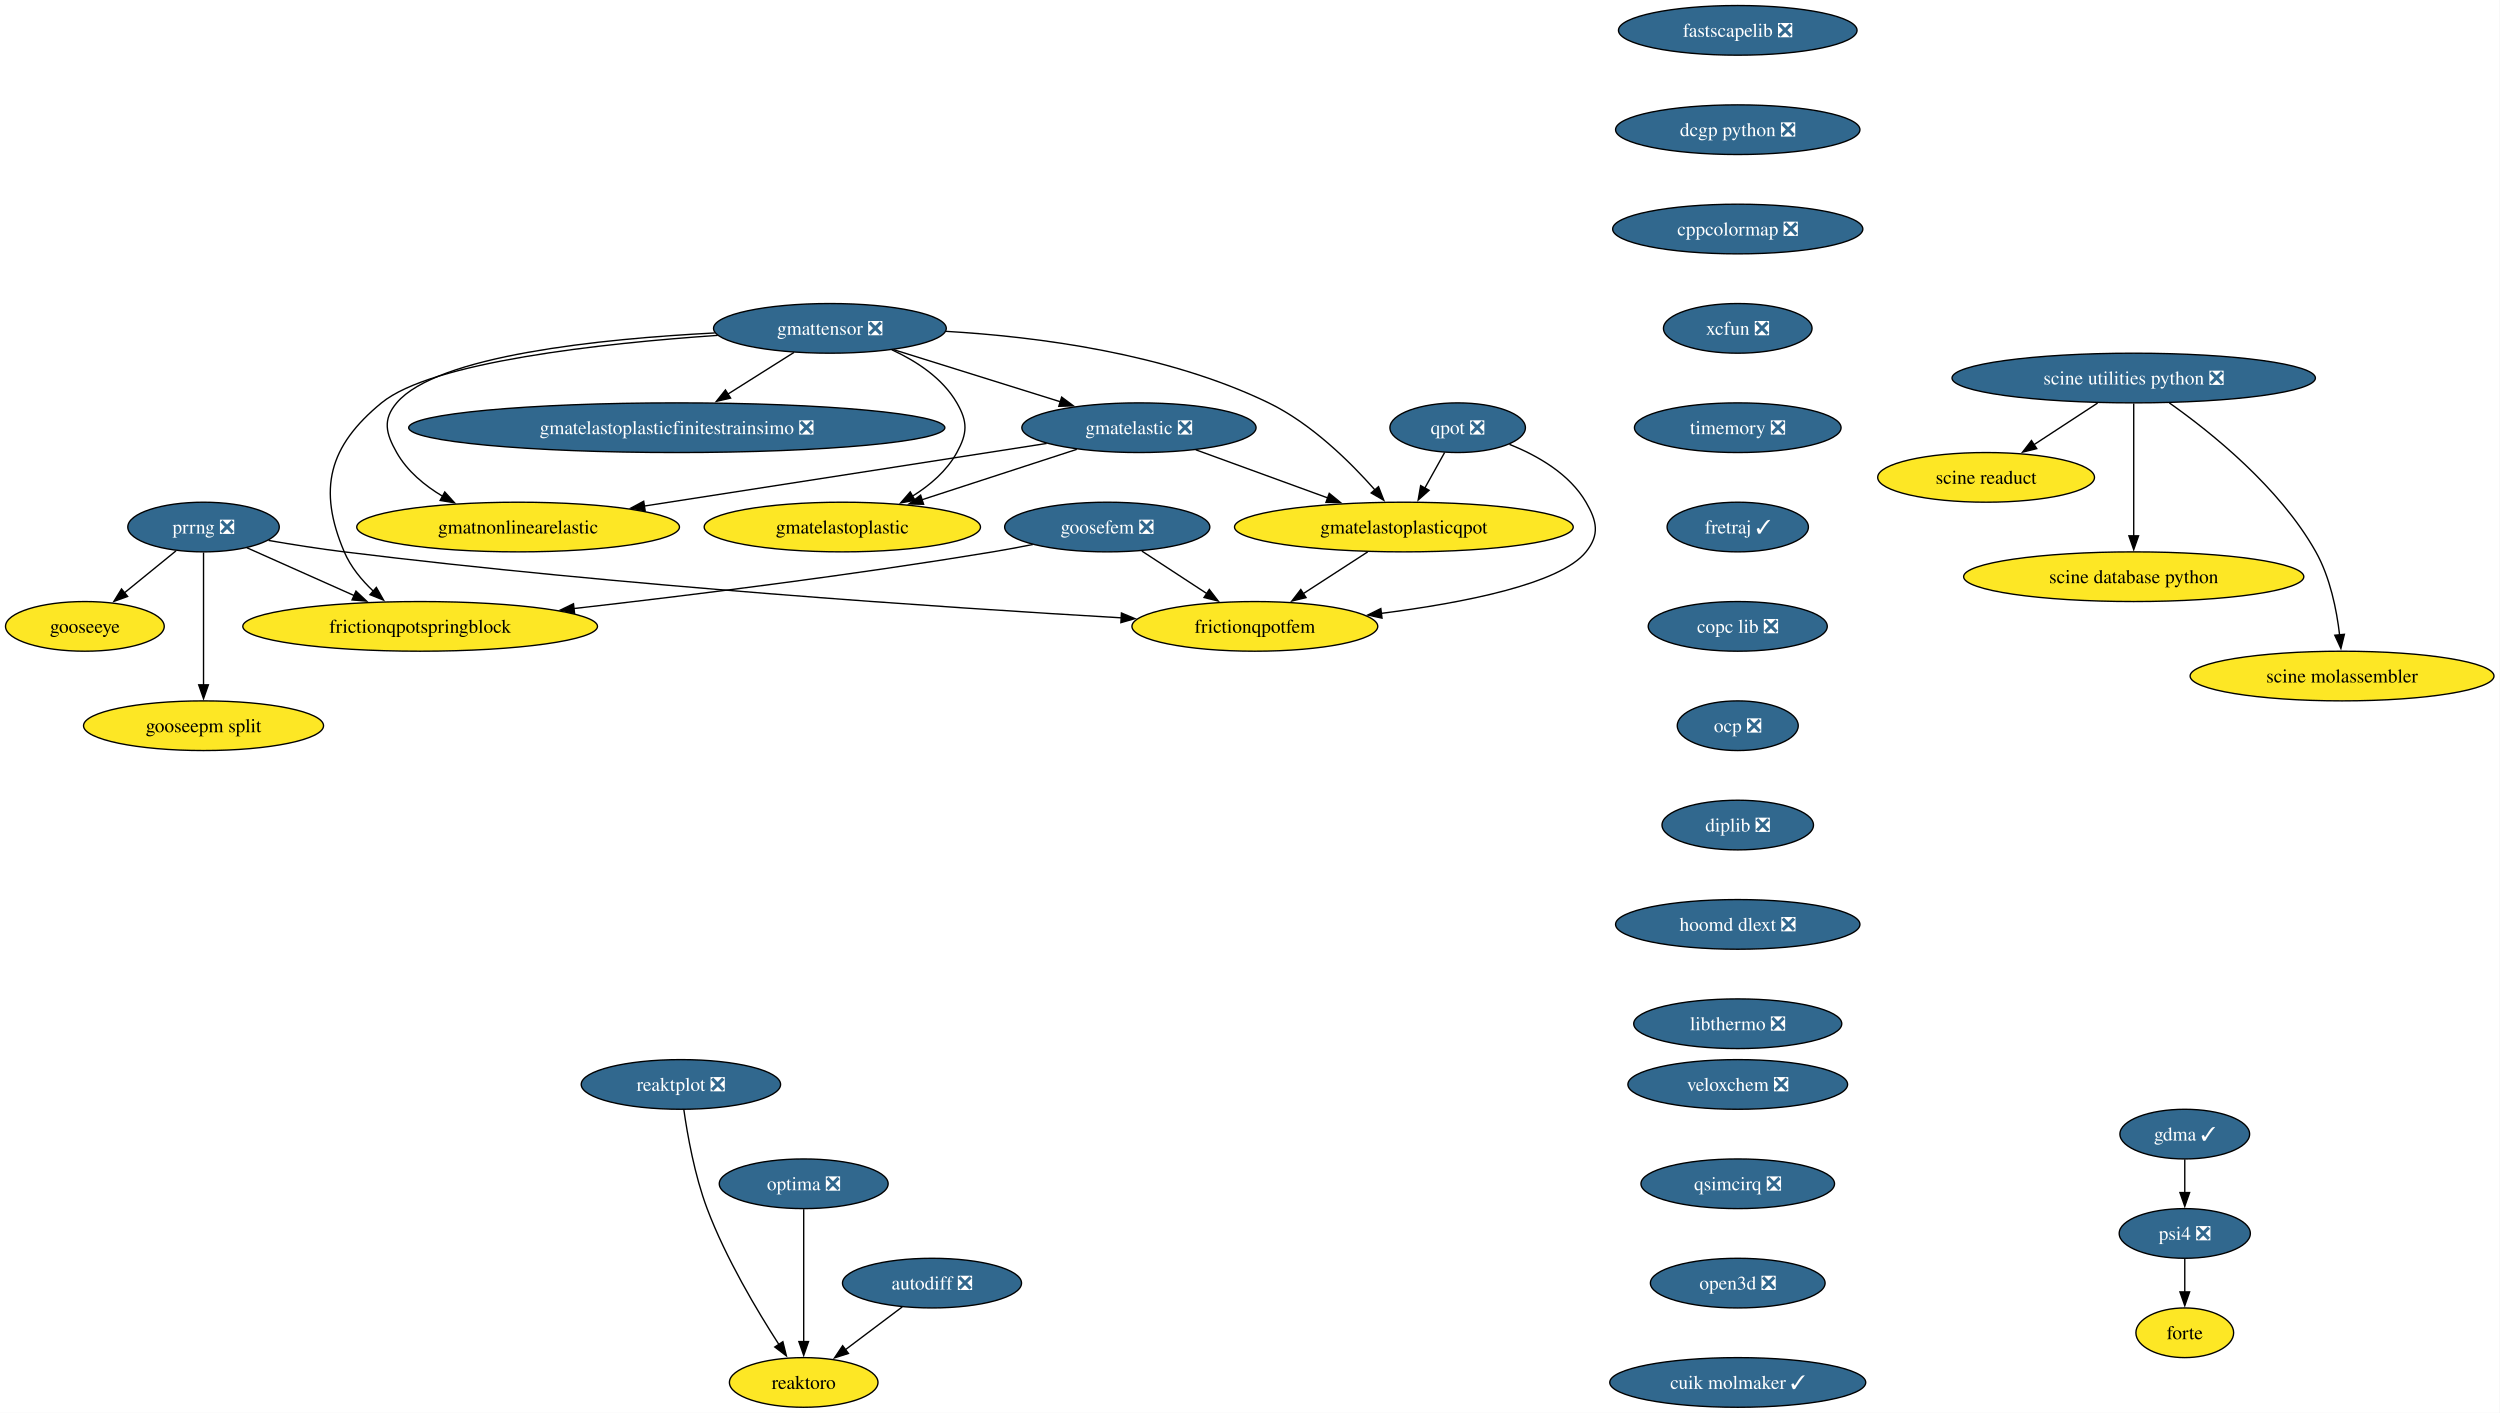
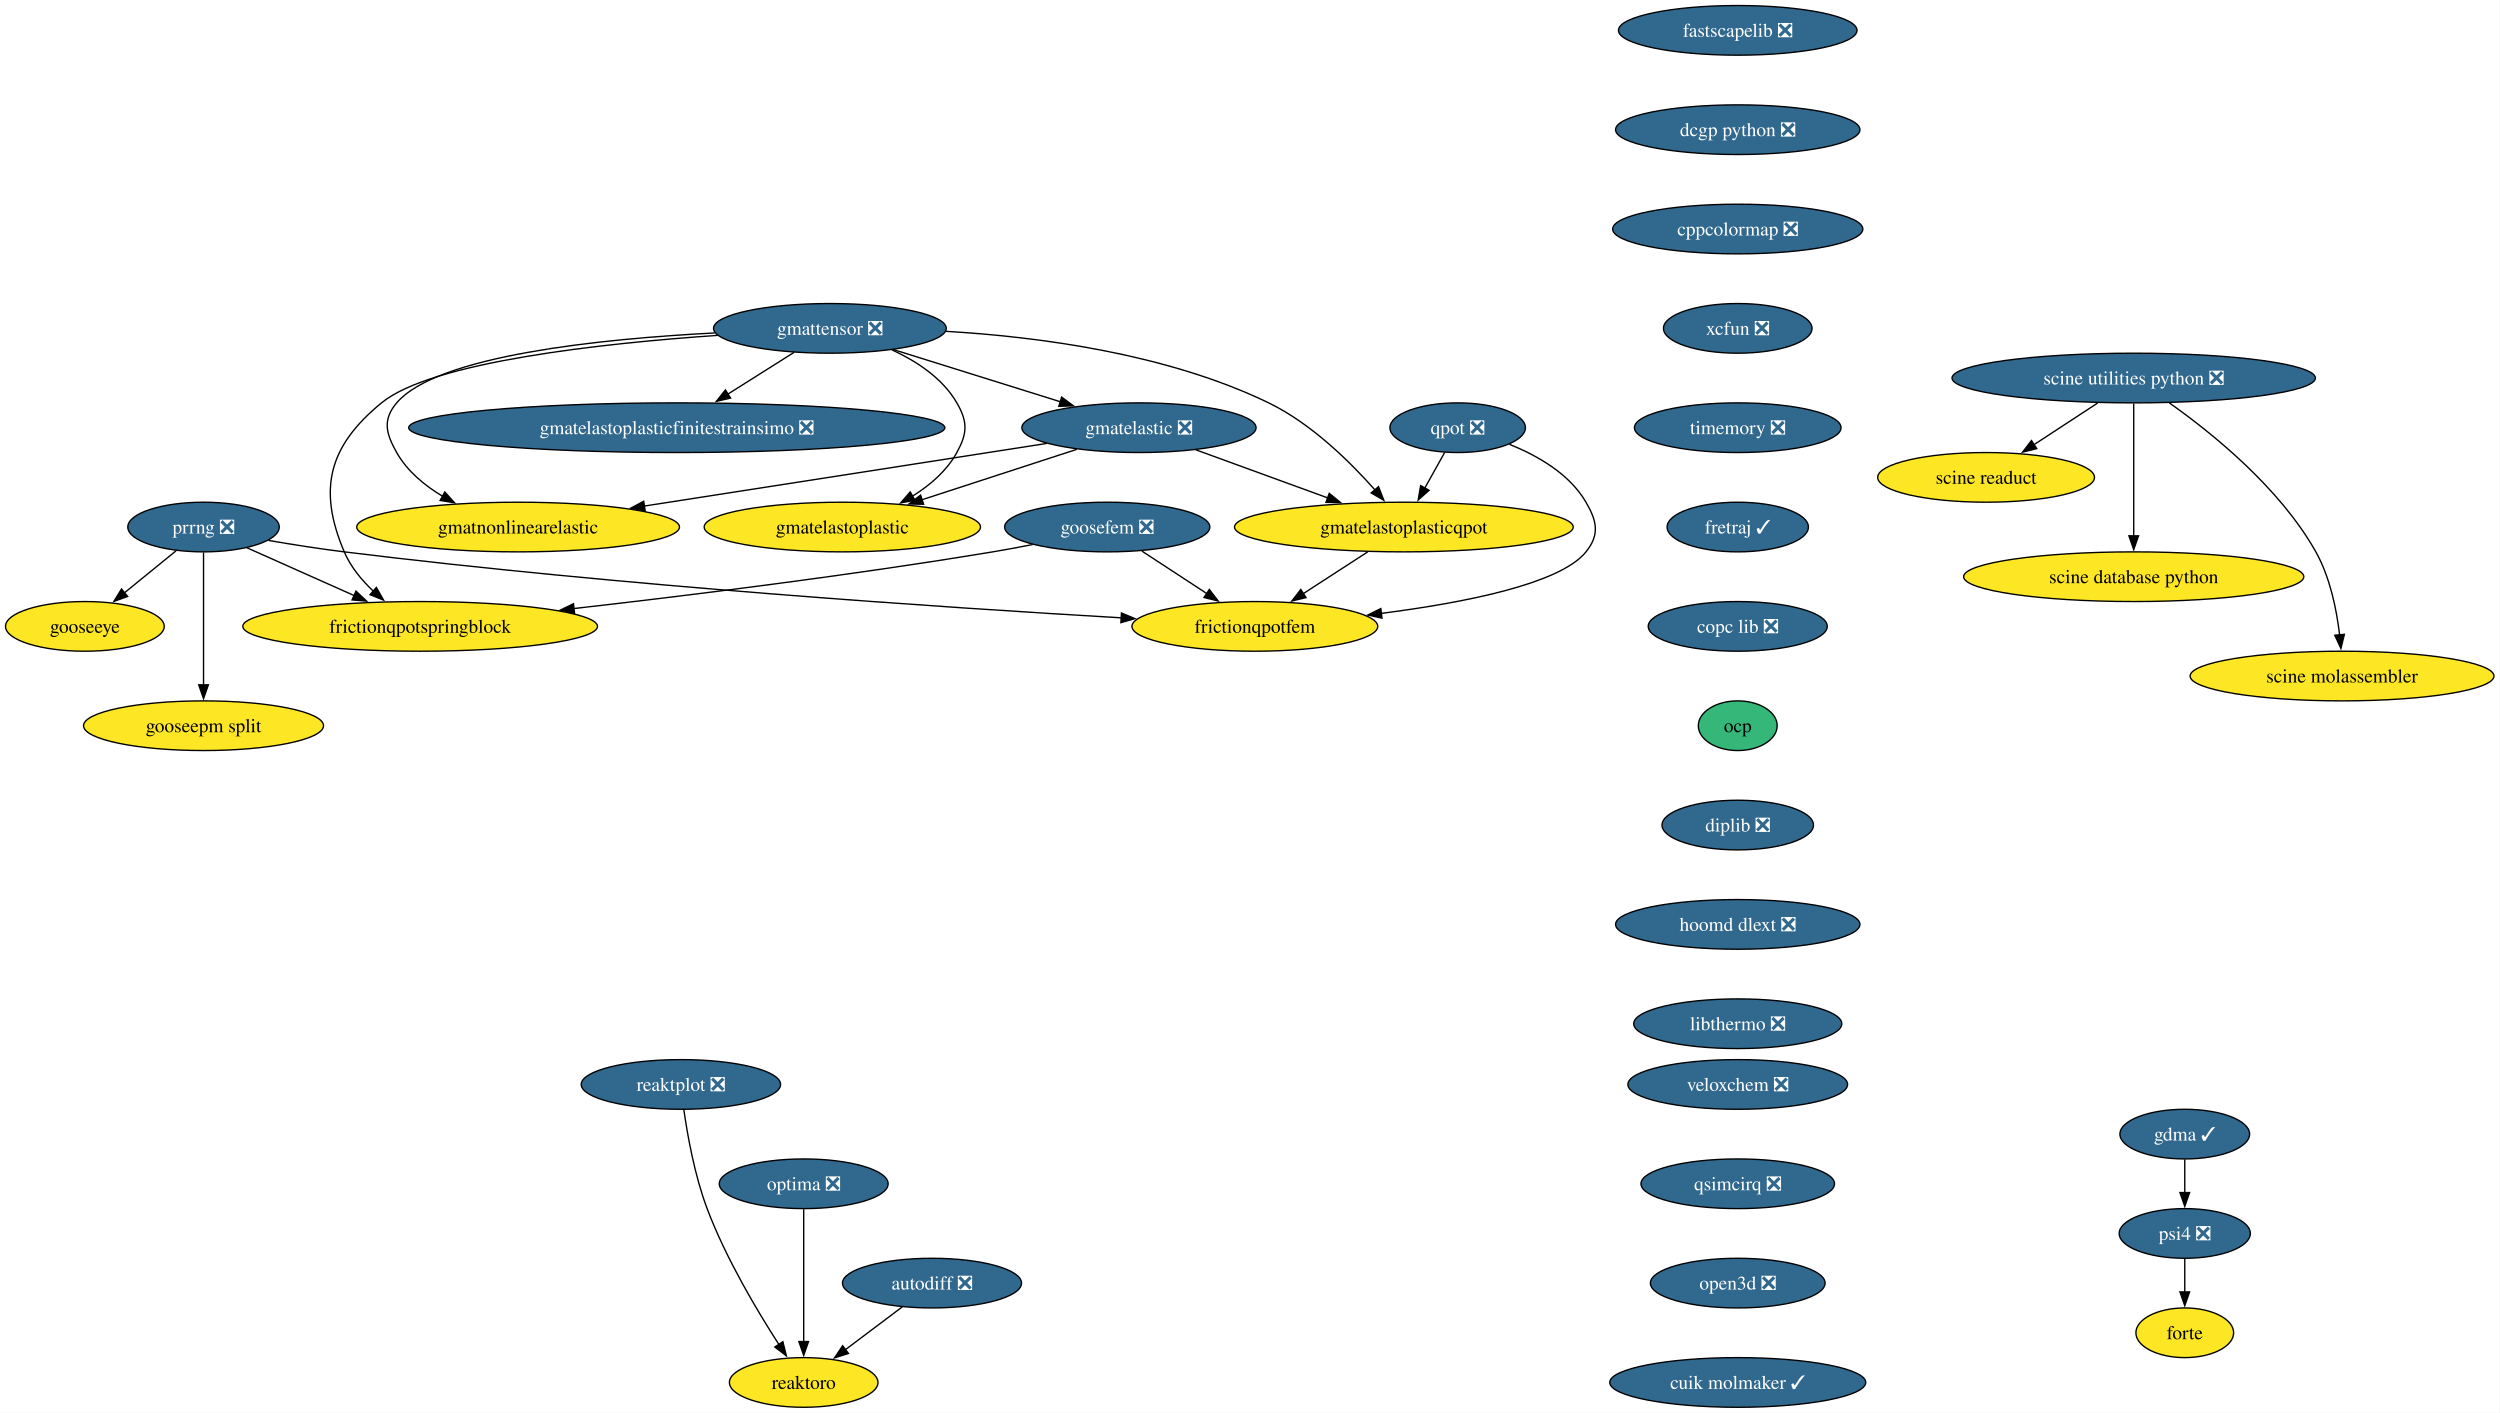
<svg xmlns="http://www.w3.org/2000/svg" xmlns:xlink="http://www.w3.org/1999/xlink" width="1812pt" height="1024pt" viewBox="0.00 0.00 1812.00 1024.00">
  <g id="graph0" class="graph" transform="scale(1 1) rotate(0) translate(4 1020)">
    <polygon fill="white" stroke="none" points="-4,4 -4,-1020 1807.65,-1020 1807.65,4 -4,4" />
    <g id="node1" class="node">
      <g id="a_node1">
        <a xlink:href="https://github.com/conda-forge/fastscapelib-feedstock/pull/22" xlink:title="fastscapelib ❎">
          <ellipse fill="#31688e" stroke="black" cx="1255.52" cy="-998" rx="86.46" ry="18" />
          <text xml:space="preserve" text-anchor="middle" x="1255.52" y="-993.33" font-family="Times,serif" font-size="14.00" fill="white">fastscapelib ❎</text>
        </a>
      </g>
    </g>
    <g id="node2" class="node">
      <g id="a_node2">
        <a xlink:href="https://github.com/conda-forge/dcgp-python-feedstock/pull/29" xlink:title="dcgp python ❎">
          <ellipse fill="#31688e" stroke="black" cx="1255.52" cy="-926" rx="88.56" ry="18" />
          <text xml:space="preserve" text-anchor="middle" x="1255.52" y="-921.33" font-family="Times,serif" font-size="14.00" fill="white">dcgp python ❎</text>
        </a>
      </g>
    </g>
    <g id="node5" class="node">
      <g id="a_node5">
        <a xlink:href="https://github.com/conda-forge/cppcolormap-feedstock/pull/35" xlink:title="cppcolormap ❎">
          <ellipse fill="#31688e" stroke="black" cx="1255.52" cy="-854" rx="90.67" ry="18" />
          <text xml:space="preserve" text-anchor="middle" x="1255.52" y="-849.33" font-family="Times,serif" font-size="14.00" fill="white">cppcolormap ❎</text>
        </a>
      </g>
    </g>
    <g id="node3" class="node">
      <g id="a_node3">
        <a xlink:href="https://github.com/conda-forge/reaktoro-feedstock" xlink:title="reaktoro">
          <ellipse fill="#fde725" stroke="black" cx="578.52" cy="-18" rx="53.84" ry="18" />
          <text xml:space="preserve" text-anchor="middle" x="578.52" y="-13.32" font-family="Times,serif" font-size="14.00">reaktoro</text>
        </a>
      </g>
    </g>
    <g id="node4" class="node">
      <g id="a_node4">
        <a xlink:href="https://github.com/conda-forge/autodiff-feedstock/pull/65" xlink:title="autodiff ❎">
          <ellipse fill="#31688e" stroke="black" cx="671.52" cy="-90" rx="64.89" ry="18" />
          <text xml:space="preserve" text-anchor="middle" x="671.52" y="-85.33" font-family="Times,serif" font-size="14.00" fill="white">autodiff ❎</text>
        </a>
      </g>
    </g>
    <g id="edge2" class="edge">
      <path fill="none" stroke="black" d="M649.95,-72.76C637.66,-63.51 622.06,-51.77 608.58,-41.63" />
      <polygon fill="black" stroke="black" points="610.96,-39.03 600.86,-35.82 606.75,-44.63 610.96,-39.03" />
    </g>
    <g id="node6" class="node">
      <g id="a_node6">
        <a xlink:href="https://github.com/conda-forge/xcfun-feedstock/pull/20" xlink:title="xcfun ❎">
          <ellipse fill="#31688e" stroke="black" cx="1255.52" cy="-782" rx="53.84" ry="18" />
          <text xml:space="preserve" text-anchor="middle" x="1255.52" y="-777.33" font-family="Times,serif" font-size="14.00" fill="white">xcfun ❎</text>
        </a>
      </g>
    </g>
    <g id="node17" class="node">
      <g id="a_node17">
        <a xlink:href="https://github.com/conda-forge/timemory-feedstock/pull/22" xlink:title="timemory ❎">
          <ellipse fill="#31688e" stroke="black" cx="1255.52" cy="-710" rx="74.88" ry="18" />
          <text xml:space="preserve" text-anchor="middle" x="1255.52" y="-705.33" font-family="Times,serif" font-size="14.00" fill="white">timemory ❎</text>
        </a>
      </g>
    </g>
    <g id="node7" class="node">
      <g id="a_node7">
        <a xlink:href="https://github.com/conda-forge/gooseeye-feedstock" xlink:title="gooseeye">
          <ellipse fill="#fde725" stroke="black" cx="57.52" cy="-566" rx="57.52" ry="18" />
          <text xml:space="preserve" text-anchor="middle" x="57.52" y="-561.33" font-family="Times,serif" font-size="14.00">gooseeye</text>
        </a>
      </g>
    </g>
    <g id="node8" class="node">
      <g id="a_node8">
        <a xlink:href="https://github.com/conda-forge/gmatelastoplastic-feedstock" xlink:title="gmatelastoplastic">
          <ellipse fill="#fde725" stroke="black" cx="606.52" cy="-638" rx="100.14" ry="18" />
          <text xml:space="preserve" text-anchor="middle" x="606.52" y="-633.33" font-family="Times,serif" font-size="14.00">gmatelastoplastic</text>
        </a>
      </g>
    </g>
    <g id="node9" class="node">
      <g id="a_node9">
        <a xlink:href="https://github.com/conda-forge/gmatelastoplasticqpot-feedstock" xlink:title="gmatelastoplasticqpot">
          <ellipse fill="#fde725" stroke="black" cx="1013.52" cy="-638" rx="122.76" ry="18" />
          <text xml:space="preserve" text-anchor="middle" x="1013.52" y="-633.33" font-family="Times,serif" font-size="14.00">gmatelastoplasticqpot</text>
        </a>
      </g>
    </g>
    <g id="node10" class="node">
      <g id="a_node10">
        <a xlink:href="https://github.com/conda-forge/frictionqpotfem-feedstock" xlink:title="frictionqpotfem">
          <ellipse fill="#fde725" stroke="black" cx="905.52" cy="-566" rx="89.09" ry="18" />
          <text xml:space="preserve" text-anchor="middle" x="905.52" y="-561.33" font-family="Times,serif" font-size="14.00">frictionqpotfem</text>
        </a>
      </g>
    </g>
    <g id="edge5" class="edge">
      <path fill="none" stroke="black" d="M987.38,-620.05C973.35,-610.96 955.86,-599.63 940.65,-589.77" />
      <polygon fill="black" stroke="black" points="942.62,-586.87 932.32,-584.37 938.81,-592.75 942.62,-586.87" />
    </g>
    <g id="node11" class="node">
      <g id="a_node11">
        <a xlink:href="https://github.com/conda-forge/gmatelastoplasticfinitestrainsimo-feedstock/pull/20" xlink:title="gmatelastoplasticfinitestrainsimo ❎">
          <ellipse fill="#31688e" stroke="black" cx="486.52" cy="-710" rx="194.31" ry="18" />
          <text xml:space="preserve" text-anchor="middle" x="486.52" y="-705.33" font-family="Times,serif" font-size="14.00" fill="white">gmatelastoplasticfinitestrainsimo ❎</text>
        </a>
      </g>
    </g>
    <g id="node12" class="node">
      <g id="a_node12">
        <a xlink:href="https://github.com/conda-forge/gmatnonlinearelastic-feedstock" xlink:title="gmatnonlinearelastic">
          <ellipse fill="#fde725" stroke="black" cx="371.52" cy="-638" rx="116.97" ry="18" />
          <text xml:space="preserve" text-anchor="middle" x="371.52" y="-633.33" font-family="Times,serif" font-size="14.00">gmatnonlinearelastic</text>
        </a>
      </g>
    </g>
    <g id="node13" class="node">
      <g id="a_node13">
        <a xlink:href="https://github.com/conda-forge/gmatelastic-feedstock/pull/28" xlink:title="gmatelastic ❎">
          <ellipse fill="#31688e" stroke="black" cx="821.52" cy="-710" rx="84.88" ry="18" />
          <text xml:space="preserve" text-anchor="middle" x="821.52" y="-705.33" font-family="Times,serif" font-size="14.00" fill="white">gmatelastic ❎</text>
        </a>
      </g>
    </g>
    <g id="edge6" class="edge">
      <path fill="none" stroke="black" d="M776.45,-694.33C743.75,-683.68 699.27,-669.2 664.01,-657.72" />
      <polygon fill="black" stroke="black" points="665.42,-654.5 654.83,-654.73 663.26,-661.15 665.42,-654.5" />
    </g>
    <g id="edge7" class="edge">
      <path fill="none" stroke="black" d="M862.71,-693.98C890.7,-683.78 928.05,-670.16 958.57,-659.03" />
      <polygon fill="black" stroke="black" points="959.44,-662.44 967.63,-655.73 957.04,-655.87 959.44,-662.44" />
    </g>
    <g id="edge8" class="edge">
      <path fill="none" stroke="black" d="M754.64,-698.6C677.23,-686.56 549.35,-666.66 462.84,-653.2" />
      <polygon fill="black" stroke="black" points="463.62,-649.78 453.2,-651.71 462.55,-656.7 463.62,-649.78" />
    </g>
    <g id="node14" class="node">
      <g id="a_node14">
        <a xlink:href="https://github.com/conda-forge/goosefem-feedstock/pull/66" xlink:title="goosefem ❎">
          <ellipse fill="#31688e" stroke="black" cx="798.52" cy="-638" rx="74.36" ry="18" />
          <text xml:space="preserve" text-anchor="middle" x="798.52" y="-633.33" font-family="Times,serif" font-size="14.00" fill="white">goosefem ❎</text>
        </a>
      </g>
    </g>
    <g id="edge9" class="edge">
      <path fill="none" stroke="black" d="M823.61,-620.59C837.73,-611.35 855.56,-599.68 870.99,-589.59" />
      <polygon fill="black" stroke="black" points="872.5,-592.78 878.95,-584.38 868.67,-586.93 872.5,-592.78" />
    </g>
    <g id="node15" class="node">
      <g id="a_node15">
        <a xlink:href="https://github.com/conda-forge/frictionqpotspringblock-feedstock" xlink:title="frictionqpotspringblock">
          <ellipse fill="#fde725" stroke="black" cx="300.52" cy="-566" rx="128.55" ry="18" />
          <text xml:space="preserve" text-anchor="middle" x="300.52" y="-561.33" font-family="Times,serif" font-size="14.00">frictionqpotspringblock</text>
        </a>
      </g>
    </g>
    <g id="edge10" class="edge">
      <path fill="none" stroke="black" d="M744.61,-625.35C734.95,-623.43 724.95,-621.57 715.52,-620 613.11,-603 495.69,-588.46 411.94,-578.93" />
      <polygon fill="black" stroke="black" points="412.45,-575.47 402.12,-577.82 411.66,-582.42 412.45,-575.47" />
    </g>
    <g id="node16" class="node">
      <g id="a_node16">
        <a xlink:href="https://github.com/conda-forge/qpot-feedstock/pull/58" xlink:title="qpot ❎">
          <ellipse fill="#31688e" stroke="black" cx="1052.52" cy="-710" rx="49.1" ry="18" />
          <text xml:space="preserve" text-anchor="middle" x="1052.52" y="-705.33" font-family="Times,serif" font-size="14.00" fill="white">qpot ❎</text>
        </a>
      </g>
    </g>
    <g id="edge11" class="edge">
      <path fill="none" stroke="black" d="M1043.08,-692.05C1038.74,-684.26 1033.48,-674.82 1028.61,-666.08" />
      <polygon fill="black" stroke="black" points="1031.81,-664.63 1023.88,-657.6 1025.69,-668.04 1031.81,-664.63" />
    </g>
    <g id="edge12" class="edge">
      <path fill="none" stroke="black" d="M1090.06,-697.93C1110.32,-689.82 1133.57,-676.57 1145.52,-656 1153.56,-642.17 1155.54,-632.47 1145.52,-620 1126.82,-596.72 1056.81,-583.05 997.2,-575.44" />
      <polygon fill="black" stroke="black" points="997.68,-571.98 987.32,-574.23 996.82,-578.92 997.68,-571.98" />
    </g>
    <g id="node22" class="node">
      <g id="a_node22">
        <a xlink:href="https://github.com/conda-forge/fretraj-feedstock/pull/12" xlink:title="fretraj ✓">
          <ellipse fill="#31688e" stroke="black" cx="1255.52" cy="-638" rx="51.21" ry="18" />
          <text xml:space="preserve" text-anchor="middle" x="1255.52" y="-633.33" font-family="Times,serif" font-size="14.00" fill="white">fretraj ✓</text>
        </a>
      </g>
    </g>
    <g id="node18" class="node">
      <g id="a_node18">
        <a xlink:href="https://github.com/conda-forge/gmattensor-feedstock/pull/42" xlink:title="gmattensor ❎">
          <ellipse fill="#31688e" stroke="black" cx="597.52" cy="-782" rx="84.35" ry="18" />
          <text xml:space="preserve" text-anchor="middle" x="597.52" y="-777.33" font-family="Times,serif" font-size="14.00" fill="white">gmattensor ❎</text>
        </a>
      </g>
    </g>
    <g id="edge14" class="edge">
      <path fill="none" stroke="black" d="M642.3,-766.52C660.29,-758.25 679.19,-745.87 689.52,-728 697.53,-714.15 697.21,-706.03 689.52,-692 682.25,-678.74 670.1,-668.31 657.3,-660.35" />
      <polygon fill="black" stroke="black" points="659.2,-657.4 648.78,-655.48 655.73,-663.48 659.2,-657.4" />
    </g>
    <g id="edge15" class="edge">
      <path fill="none" stroke="black" d="M681.45,-779.85C747.94,-775.99 841.61,-763.82 915.52,-728 946.33,-713.07 974.46,-685.38 992.61,-664.84" />
      <polygon fill="black" stroke="black" points="995.14,-667.27 999,-657.4 989.82,-662.71 995.14,-667.27" />
    </g>
    <g id="edge16" class="edge">
      <path fill="none" stroke="black" d="M571.5,-764.59C557.17,-755.55 539.15,-744.19 523.4,-734.25" />
      <polygon fill="black" stroke="black" points="525.54,-731.47 515.21,-729.09 521.8,-737.39 525.54,-731.47" />
    </g>
    <g id="edge17" class="edge">
      <path fill="none" stroke="black" d="M514.06,-778.68C431.22,-774.41 312.52,-762.3 283.52,-728 273.19,-715.78 275.65,-705.93 283.52,-692 291.15,-678.51 303.74,-668.07 317.04,-660.16" />
      <polygon fill="black" stroke="black" points="318.36,-663.43 325.47,-655.57 315.01,-657.28 318.36,-663.43" />
    </g>
    <g id="edge18" class="edge">
      <path fill="none" stroke="black" d="M643.66,-766.58C678.75,-755.62 727.21,-740.47 764.69,-728.76" />
      <polygon fill="black" stroke="black" points="765.49,-732.18 774,-725.85 763.41,-725.49 765.49,-732.18" />
    </g>
    <g id="edge19" class="edge">
      <path fill="none" stroke="black" d="M516.2,-776.93C432.33,-771.16 308.83,-757.77 272.52,-728 234.26,-696.63 226.16,-665.53 245.52,-620 250.11,-609.2 258.1,-599.53 266.59,-591.51" />
      <polygon fill="black" stroke="black" points="268.77,-594.25 274,-585.04 264.17,-588.98 268.77,-594.25" />
    </g>
    <g id="node19" class="node">
      <g id="a_node19">
        <a xlink:href="https://github.com/conda-forge/prrng-feedstock/pull/67" xlink:title="prrng ❎">
          <ellipse fill="#31688e" stroke="black" cx="143.52" cy="-638" rx="54.89" ry="18" />
          <text xml:space="preserve" text-anchor="middle" x="143.52" y="-633.33" font-family="Times,serif" font-size="14.00" fill="white">prrng ❎</text>
        </a>
      </g>
    </g>
    <g id="edge20" class="edge">
      <path fill="none" stroke="black" d="M123.58,-620.76C112.4,-611.66 98.26,-600.16 85.94,-590.13" />
      <polygon fill="black" stroke="black" points="88.5,-587.7 78.53,-584.1 84.08,-593.13 88.5,-587.7" />
    </g>
    <g id="edge21" class="edge">
      <path fill="none" stroke="black" d="M190.63,-628.29C207.85,-625.33 227.53,-622.22 245.52,-620 445,-595.41 679.88,-579.69 808.74,-572.19" />
      <polygon fill="black" stroke="black" points="808.82,-575.69 818.6,-571.62 808.42,-568.7 808.82,-575.69" />
    </g>
    <g id="edge22" class="edge">
      <path fill="none" stroke="black" d="M174.92,-623C197.15,-613.09 227.39,-599.61 252.63,-588.35" />
      <polygon fill="black" stroke="black" points="254.01,-591.57 261.72,-584.3 251.16,-585.18 254.01,-591.57" />
    </g>
    <g id="node20" class="node">
      <g id="a_node20">
        <a xlink:href="https://github.com/conda-forge/gooseepm-split-feedstock" xlink:title="gooseepm split">
          <ellipse fill="#fde725" stroke="black" cx="143.52" cy="-494" rx="86.98" ry="18" />
          <text xml:space="preserve" text-anchor="middle" x="143.52" y="-489.32" font-family="Times,serif" font-size="14.00">gooseepm split</text>
        </a>
      </g>
    </g>
    <g id="edge23" class="edge">
      <path fill="none" stroke="black" d="M143.52,-619.59C143.52,-595.61 143.52,-552.14 143.52,-523.42" />
      <polygon fill="black" stroke="black" points="147.02,-523.62 143.52,-513.62 140.02,-523.62 147.02,-523.62" />
    </g>
    <g id="node21" class="node">
      <g id="a_node21">
        <a xlink:href="https://github.com/conda-forge/optima-feedstock/pull/44" xlink:title="optima ❎">
          <ellipse fill="#31688e" stroke="black" cx="578.52" cy="-162" rx="61.2" ry="18" />
          <text xml:space="preserve" text-anchor="middle" x="578.52" y="-157.32" font-family="Times,serif" font-size="14.00" fill="white">optima ❎</text>
        </a>
      </g>
    </g>
    <g id="edge24" class="edge">
      <path fill="none" stroke="black" d="M578.52,-143.59C578.52,-119.61 578.52,-76.14 578.52,-47.42" />
      <polygon fill="black" stroke="black" points="582.02,-47.62 578.52,-37.62 575.02,-47.62 582.02,-47.62" />
    </g>
    <g id="node23" class="node">
      <g id="a_node23">
        <a xlink:href="https://github.com/conda-forge/copc-lib-feedstock/pull/35" xlink:title="copc lib ❎">
          <ellipse fill="#31688e" stroke="black" cx="1255.52" cy="-566" rx="64.89" ry="18" />
          <text xml:space="preserve" text-anchor="middle" x="1255.52" y="-561.33" font-family="Times,serif" font-size="14.00" fill="white">copc lib ❎</text>
        </a>
      </g>
    </g>
    <g id="node24" class="node">
      <g id="a_node24">
-         <a xlink:href="https://github.com/conda-forge/ocp-feedstock/pull/66" xlink:title="ocp ❎">
-           <ellipse fill="#31688e" stroke="black" cx="1255.52" cy="-494" rx="43.84" ry="18" />
-           <text xml:space="preserve" text-anchor="middle" x="1255.52" y="-489.32" font-family="Times,serif" font-size="14.00" fill="white">ocp ❎</text>
+         <a xlink:href="https://github.com/conda-forge/ocp-feedstock" xlink:title="ocp">
+           <ellipse fill="#35b779" stroke="black" cx="1255.52" cy="-494" rx="28.59" ry="18" />
+           <text xml:space="preserve" text-anchor="middle" x="1255.52" y="-489.32" font-family="Times,serif" font-size="14.00">ocp</text>
        </a>
      </g>
    </g>
    <g id="node25" class="node">
      <g id="a_node25">
        <a xlink:href="https://github.com/conda-forge/diplib-feedstock/pull/19" xlink:title="diplib ❎">
          <ellipse fill="#31688e" stroke="black" cx="1255.52" cy="-422" rx="54.89" ry="18" />
          <text xml:space="preserve" text-anchor="middle" x="1255.52" y="-417.32" font-family="Times,serif" font-size="14.00" fill="white">diplib ❎</text>
        </a>
      </g>
    </g>
    <g id="node30" class="node">
      <g id="a_node30">
        <a xlink:href="https://github.com/conda-forge/hoomd-dlext-feedstock/pull/17" xlink:title="hoomd dlext ❎">
          <ellipse fill="#31688e" stroke="black" cx="1255.52" cy="-350" rx="88.56" ry="18" />
          <text xml:space="preserve" text-anchor="middle" x="1255.52" y="-345.32" font-family="Times,serif" font-size="14.00" fill="white">hoomd dlext ❎</text>
        </a>
      </g>
    </g>
    <g id="node26" class="node">
      <g id="a_node26">
        <a xlink:href="https://github.com/conda-forge/scine-utilities-python-feedstock/pull/21" xlink:title="scine utilities python ❎">
          <ellipse fill="#31688e" stroke="black" cx="1542.52" cy="-746" rx="131.7" ry="18" />
          <text xml:space="preserve" text-anchor="middle" x="1542.52" y="-741.33" font-family="Times,serif" font-size="14.00" fill="white">scine utilities python ❎</text>
        </a>
      </g>
    </g>
    <g id="node27" class="node">
      <g id="a_node27">
        <a xlink:href="https://github.com/conda-forge/scine-readuct-feedstock" xlink:title="scine readuct">
          <ellipse fill="#fde725" stroke="black" cx="1435.52" cy="-674" rx="78.57" ry="18" />
          <text xml:space="preserve" text-anchor="middle" x="1435.52" y="-669.33" font-family="Times,serif" font-size="14.00">scine readuct</text>
        </a>
      </g>
    </g>
    <g id="edge29" class="edge">
      <path fill="none" stroke="black" d="M1516.35,-727.88C1502.44,-718.78 1485.17,-707.48 1470.16,-697.66" />
      <polygon fill="black" stroke="black" points="1472.24,-694.84 1461.96,-692.29 1468.41,-700.7 1472.24,-694.84" />
    </g>
    <g id="node28" class="node">
      <g id="a_node28">
        <a xlink:href="https://github.com/conda-forge/scine-database-python-feedstock" xlink:title="scine database python">
          <ellipse fill="#fde725" stroke="black" cx="1542.52" cy="-602" rx="123.29" ry="18" />
          <text xml:space="preserve" text-anchor="middle" x="1542.52" y="-597.33" font-family="Times,serif" font-size="14.00">scine database python</text>
        </a>
      </g>
    </g>
    <g id="edge30" class="edge">
      <path fill="none" stroke="black" d="M1542.52,-727.59C1542.52,-703.61 1542.52,-660.14 1542.52,-631.42" />
      <polygon fill="black" stroke="black" points="1546.02,-631.62 1542.52,-621.62 1539.02,-631.62 1546.02,-631.62" />
    </g>
    <g id="node29" class="node">
      <g id="a_node29">
        <a xlink:href="https://github.com/conda-forge/scine-molassembler-feedstock" xlink:title="scine molassembler">
          <ellipse fill="#fde725" stroke="black" cx="1693.52" cy="-530" rx="110.13" ry="18" />
          <text xml:space="preserve" text-anchor="middle" x="1693.52" y="-525.33" font-family="Times,serif" font-size="14.00">scine molassembler</text>
        </a>
      </g>
    </g>
    <g id="edge31" class="edge">
      <path fill="none" stroke="black" d="M1568.31,-728C1598.67,-706.56 1648.26,-666.79 1674.52,-620 1684.88,-601.55 1689.6,-578.06 1691.74,-559.84" />
      <polygon fill="black" stroke="black" points="1695.22,-560.26 1692.69,-549.97 1688.25,-559.59 1695.22,-560.26" />
    </g>
    <g id="node32" class="node">
      <g id="a_node32">
        <a xlink:href="https://github.com/conda-forge/libthermo-feedstock/pull/20" xlink:title="libthermo ❎">
          <ellipse fill="#31688e" stroke="black" cx="1255.52" cy="-278" rx="75.41" ry="18" />
          <text xml:space="preserve" text-anchor="middle" x="1255.52" y="-273.32" font-family="Times,serif" font-size="14.00" fill="white">libthermo ❎</text>
        </a>
      </g>
    </g>
    <g id="node31" class="node">
      <g id="a_node31">
        <a xlink:href="https://github.com/conda-forge/reaktplot-feedstock/pull/13" xlink:title="reaktplot ❎">
          <ellipse fill="#31688e" stroke="black" cx="489.52" cy="-234" rx="72.25" ry="18" />
          <text xml:space="preserve" text-anchor="middle" x="489.52" y="-229.32" font-family="Times,serif" font-size="14.00" fill="white">reaktplot ❎</text>
        </a>
      </g>
    </g>
    <g id="edge33" class="edge">
      <path fill="none" stroke="black" d="M491.63,-215.84C494.22,-197.59 499.44,-168.1 508.52,-144 522.09,-108 544.82,-69.86 560.68,-45.32" />
      <polygon fill="black" stroke="black" points="563.42,-47.54 565.98,-37.26 557.56,-43.69 563.42,-47.54" />
    </g>
    <g id="node33" class="node">
      <g id="a_node33">
        <a xlink:href="https://github.com/conda-forge/veloxchem-feedstock/pull/22" xlink:title="veloxchem ❎">
          <ellipse fill="#31688e" stroke="black" cx="1255.52" cy="-234" rx="79.62" ry="18" />
          <text xml:space="preserve" text-anchor="middle" x="1255.52" y="-229.32" font-family="Times,serif" font-size="14.00" fill="white">veloxchem ❎</text>
        </a>
      </g>
    </g>
    <g id="node34" class="node">
      <g id="a_node34">
        <a xlink:href="https://github.com/conda-forge/qsimcirq-feedstock/pull/30" xlink:title="qsimcirq ❎">
          <ellipse fill="#31688e" stroke="black" cx="1255.52" cy="-162" rx="70.15" ry="18" />
          <text xml:space="preserve" text-anchor="middle" x="1255.52" y="-157.32" font-family="Times,serif" font-size="14.00" fill="white">qsimcirq ❎</text>
        </a>
      </g>
    </g>
    <g id="node38" class="node">
      <g id="a_node38">
        <a xlink:href="https://github.com/conda-forge/open3d-feedstock/pull/42" xlink:title="open3d ❎">
          <ellipse fill="#31688e" stroke="black" cx="1255.52" cy="-90" rx="63.31" ry="18" />
          <text xml:space="preserve" text-anchor="middle" x="1255.52" y="-85.33" font-family="Times,serif" font-size="14.00" fill="white">open3d ❎</text>
        </a>
      </g>
    </g>
    <g id="node35" class="node">
      <g id="a_node35">
        <a xlink:href="https://github.com/conda-forge/psi4-feedstock/pull/48" xlink:title="psi4 ❎">
          <ellipse fill="#31688e" stroke="black" cx="1579.52" cy="-126" rx="47.53" ry="18" />
          <text xml:space="preserve" text-anchor="middle" x="1579.52" y="-121.33" font-family="Times,serif" font-size="14.00" fill="white">psi4 ❎</text>
        </a>
      </g>
    </g>
    <g id="node36" class="node">
      <g id="a_node36">
        <a xlink:href="https://github.com/conda-forge/forte-feedstock" xlink:title="forte">
          <ellipse fill="#fde725" stroke="black" cx="1579.52" cy="-54" rx="35.42" ry="18" />
          <text xml:space="preserve" text-anchor="middle" x="1579.52" y="-49.33" font-family="Times,serif" font-size="14.00">forte</text>
        </a>
      </g>
    </g>
    <g id="edge36" class="edge">
      <path fill="none" stroke="black" d="M1579.52,-107.7C1579.52,-100.41 1579.52,-91.73 1579.52,-83.54" />
      <polygon fill="black" stroke="black" points="1583.02,-83.62 1579.52,-73.62 1576.02,-83.62 1583.02,-83.62" />
    </g>
    <g id="node37" class="node">
      <g id="a_node37">
        <a xlink:href="https://github.com/conda-forge/gdma-feedstock/pull/15" xlink:title="gdma ✓">
          <ellipse fill="#31688e" stroke="black" cx="1579.52" cy="-198" rx="47" ry="18" />
          <text xml:space="preserve" text-anchor="middle" x="1579.52" y="-193.32" font-family="Times,serif" font-size="14.00" fill="white">gdma ✓</text>
        </a>
      </g>
    </g>
    <g id="edge37" class="edge">
      <path fill="none" stroke="black" d="M1579.52,-179.7C1579.52,-172.41 1579.52,-163.73 1579.52,-155.54" />
      <polygon fill="black" stroke="black" points="1583.02,-155.62 1579.52,-145.62 1576.02,-155.62 1583.02,-155.62" />
    </g>
    <g id="node39" class="node">
      <g id="a_node39">
        <a xlink:href="https://github.com/conda-forge/cuik-molmaker-feedstock/pull/3" xlink:title="cuik molmaker ✓">
          <ellipse fill="#31688e" stroke="black" cx="1255.52" cy="-18" rx="92.77" ry="18" />
          <text xml:space="preserve" text-anchor="middle" x="1255.52" y="-13.32" font-family="Times,serif" font-size="14.00" fill="white">cuik molmaker ✓</text>
        </a>
      </g>
    </g>
  </g>
</svg>
